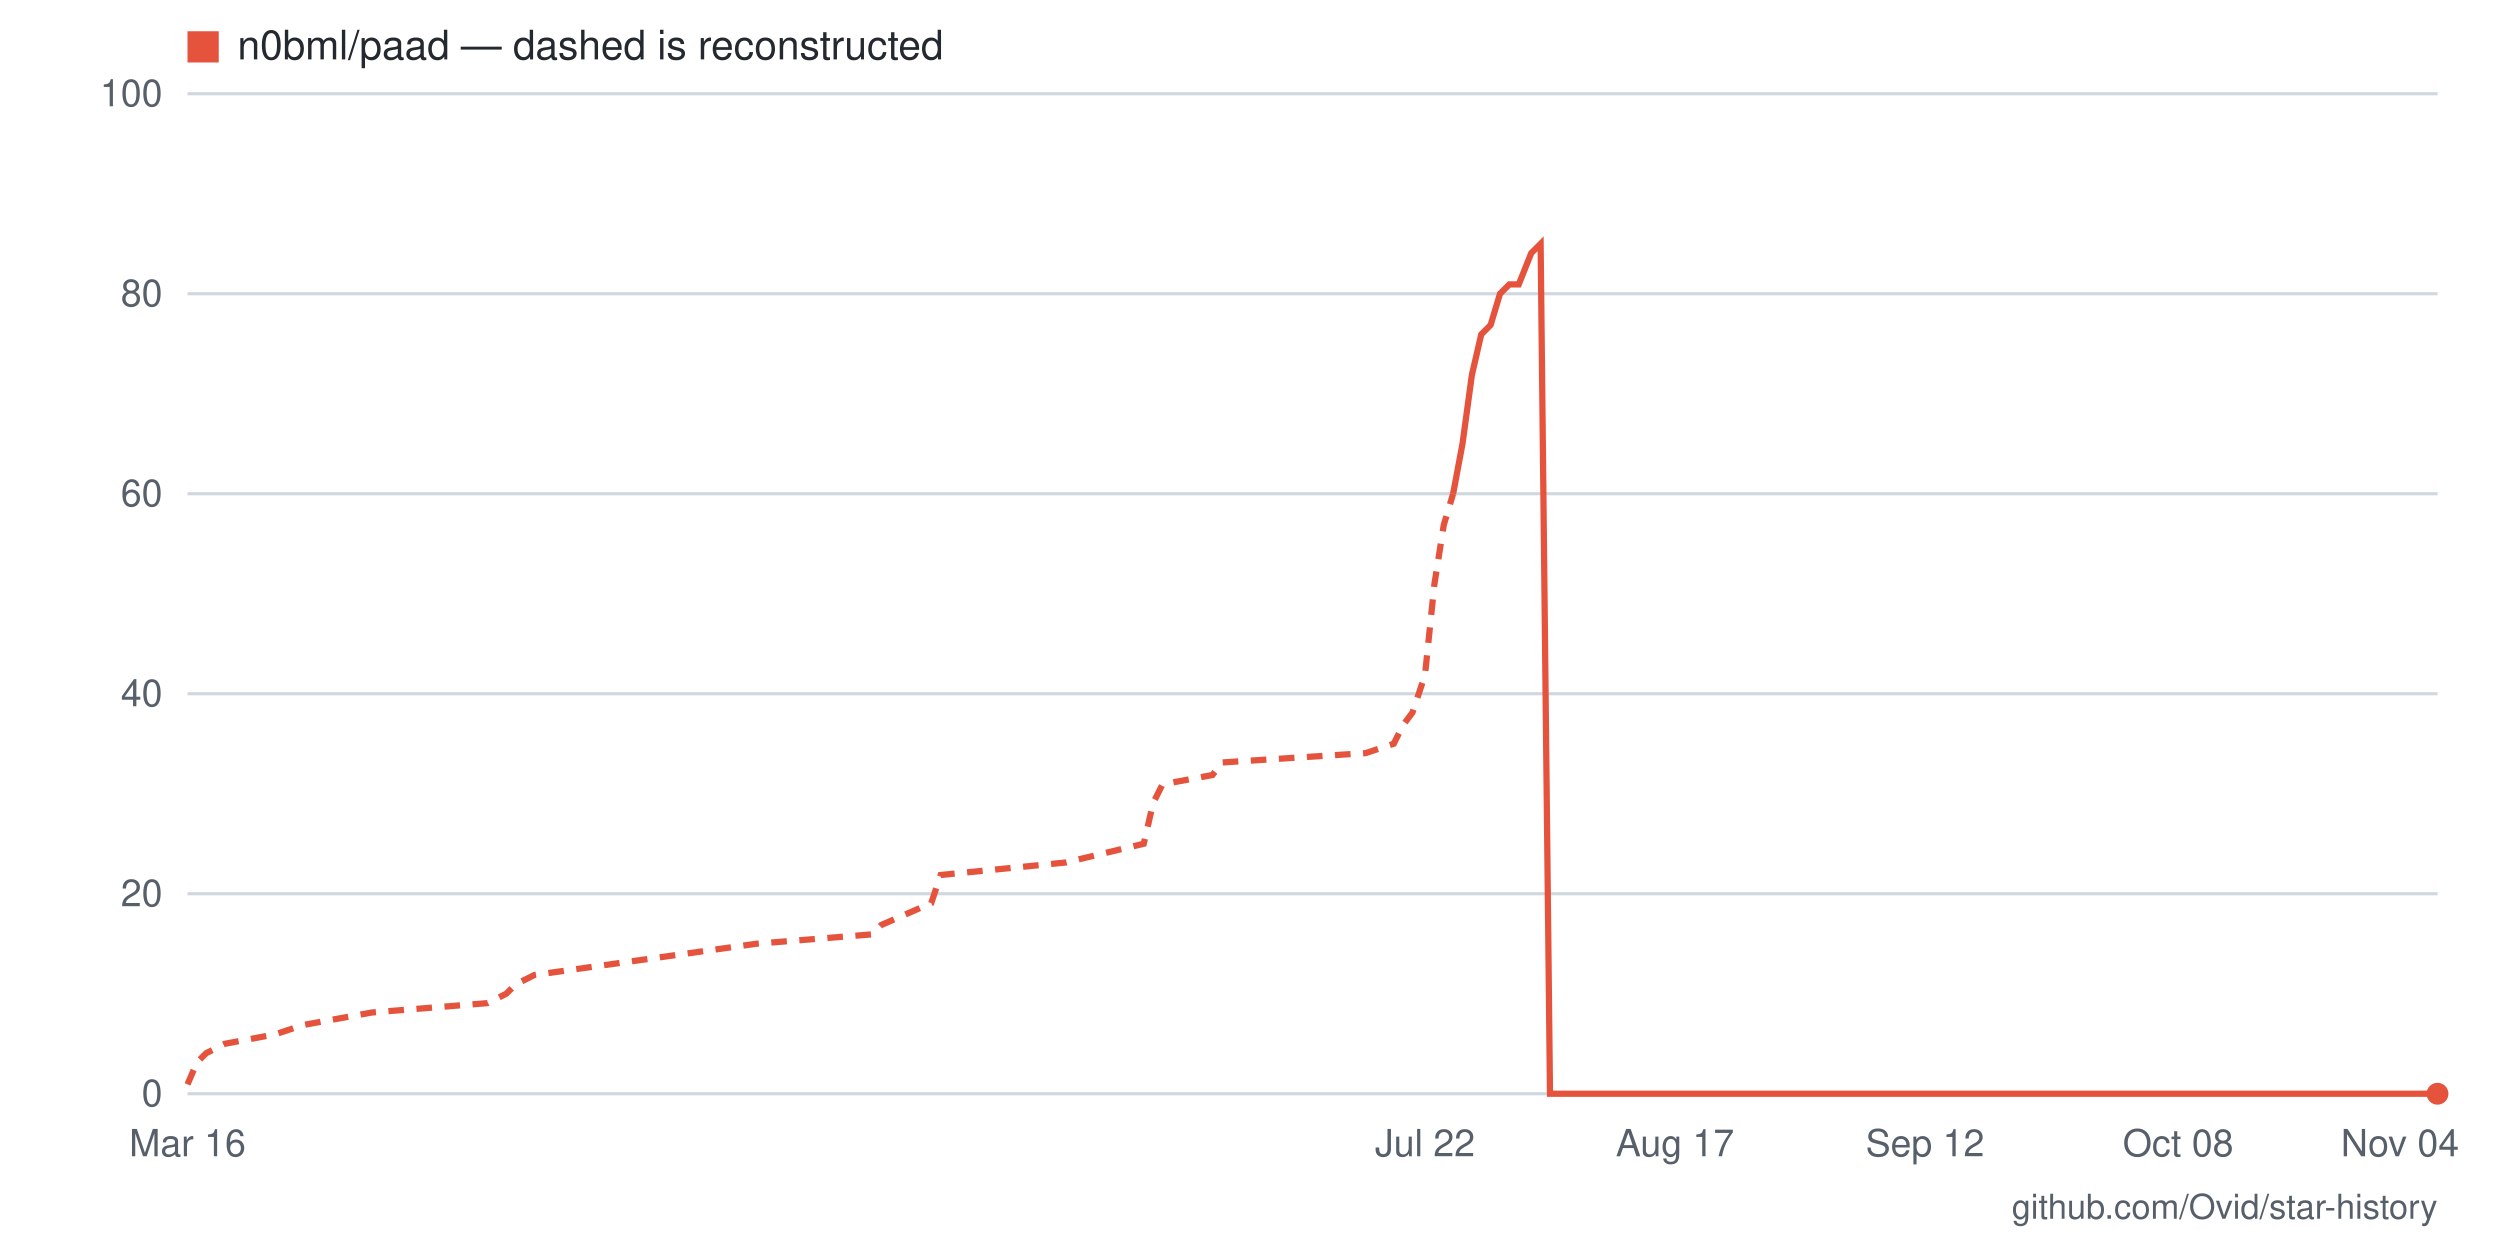
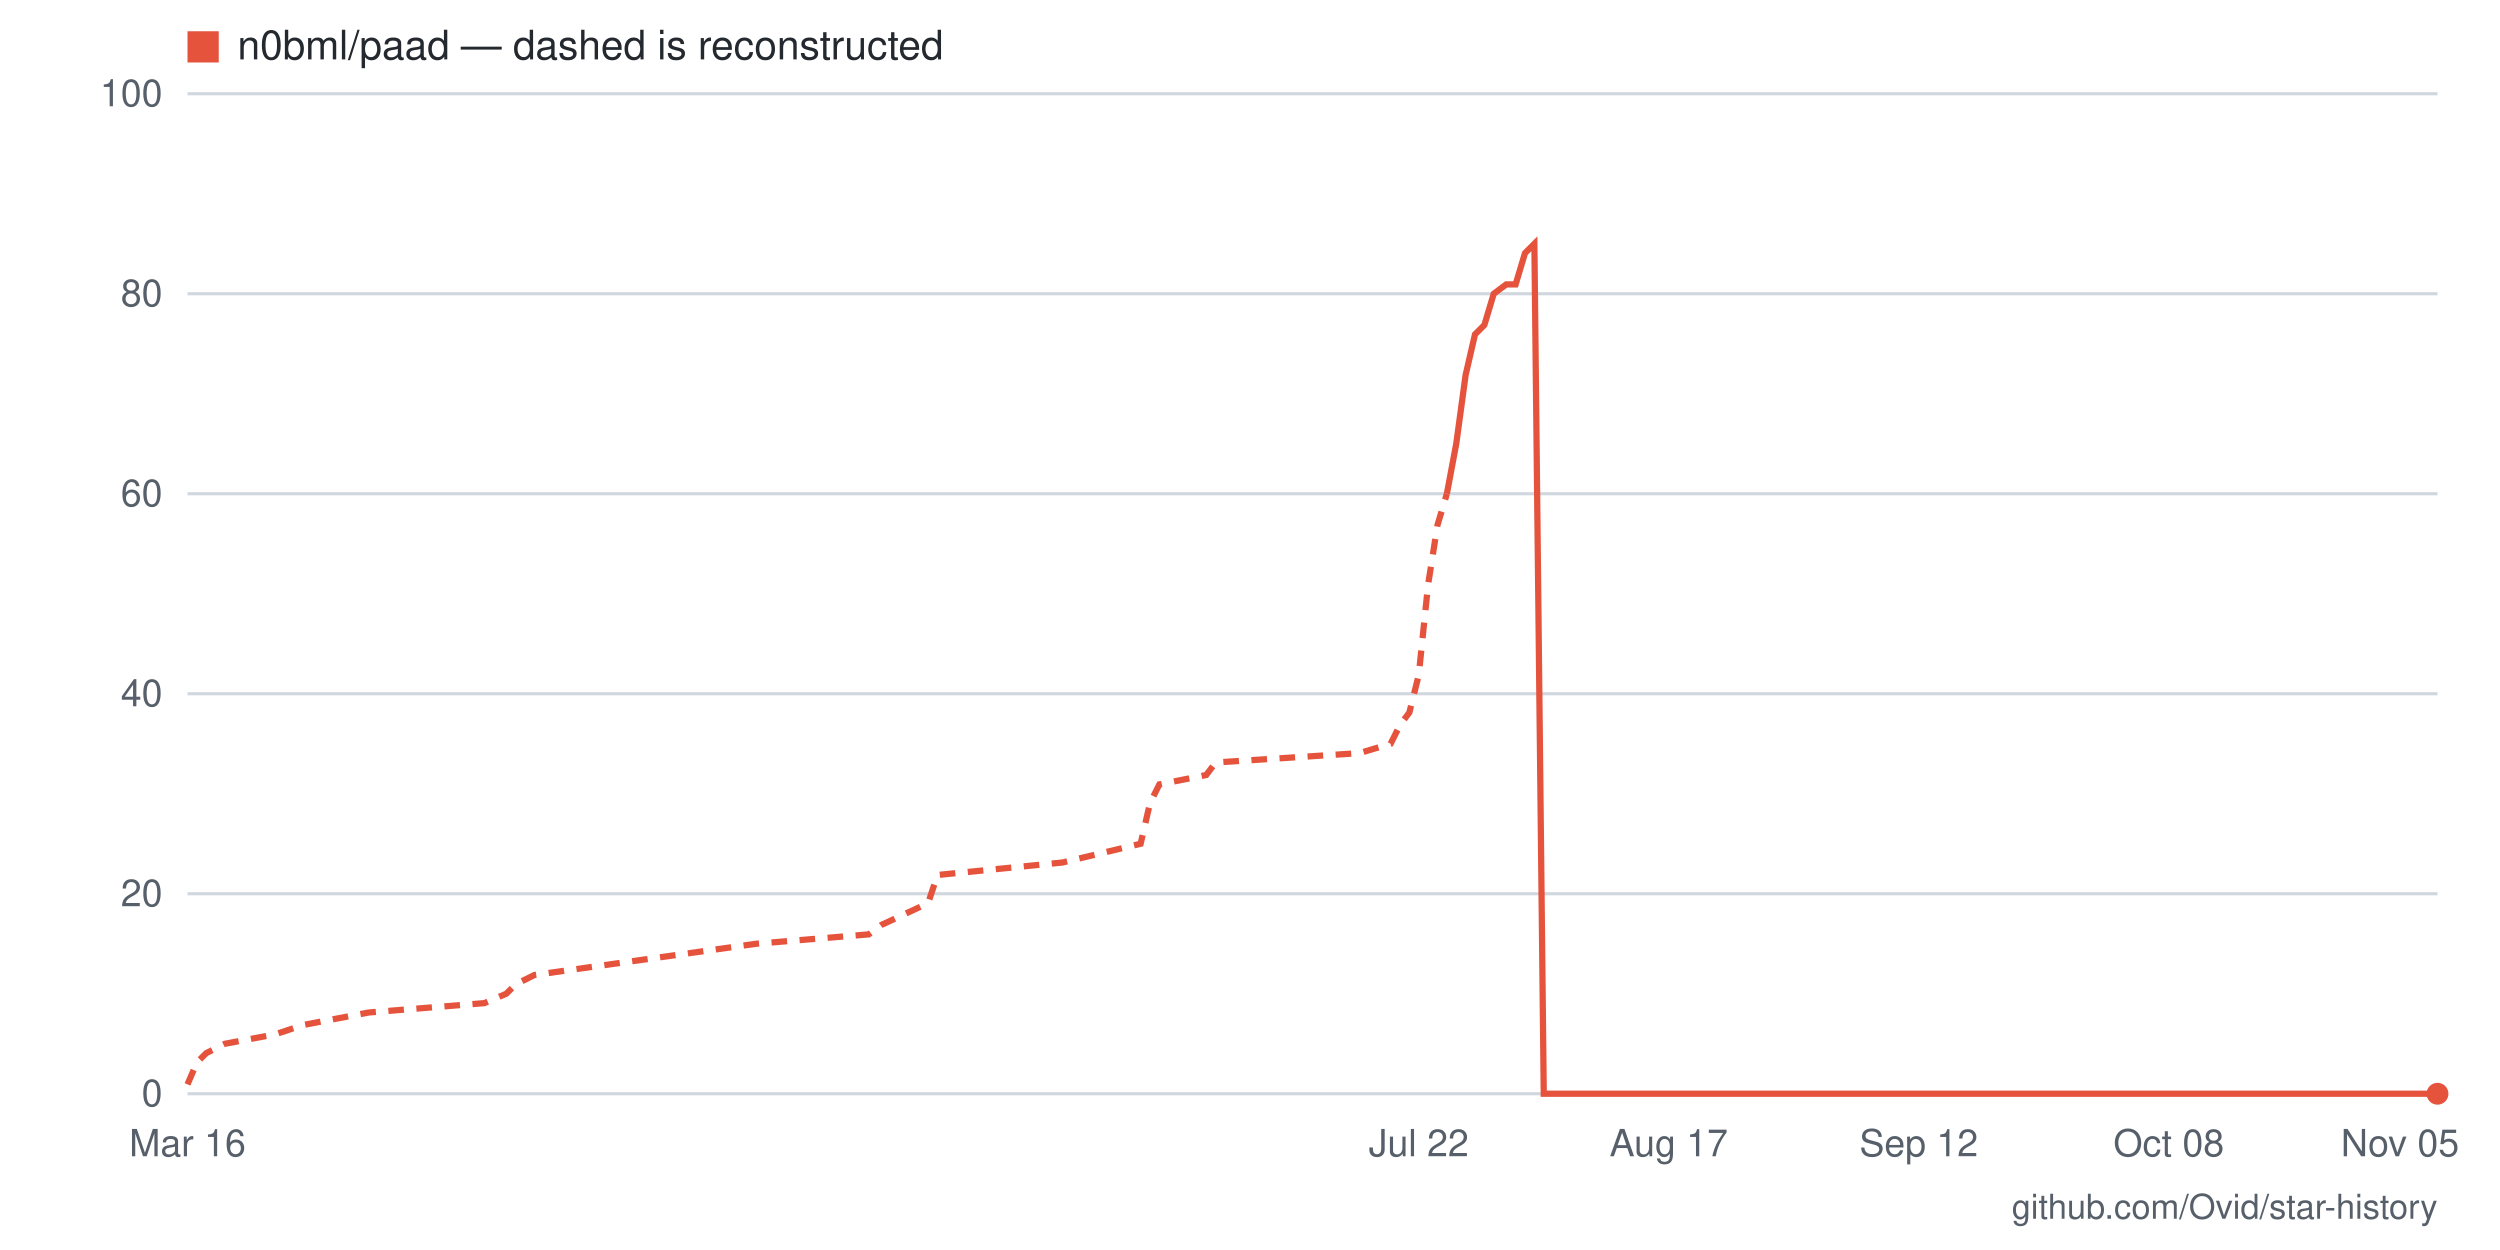
- <svg xmlns="http://www.w3.org/2000/svg" viewBox="0 0 800 400" width="800" height="400" role="img" aria-label="Star history for n0bml/paad: 0 stars as of 2026-11-04">
+ <svg xmlns="http://www.w3.org/2000/svg" viewBox="0 0 800 400" width="800" height="400" role="img" aria-label="Star history for n0bml/paad: 0 stars as of 2026-11-05">
  <rect width="800" height="400" fill="#ffffff" />
  <line x1="60" y1="350" x2="780" y2="350" stroke="#d0d7de" stroke-width="1" />
  <text x="52" y="354" text-anchor="end" font-family="-apple-system,BlinkMacSystemFont,'Segoe UI',Helvetica,Arial,sans-serif" font-size="12" fill="#57606a">0</text>
  <line x1="60" y1="286" x2="780" y2="286" stroke="#d0d7de" stroke-width="1" />
  <text x="52" y="290" text-anchor="end" font-family="-apple-system,BlinkMacSystemFont,'Segoe UI',Helvetica,Arial,sans-serif" font-size="12" fill="#57606a">20</text>
  <line x1="60" y1="222" x2="780" y2="222" stroke="#d0d7de" stroke-width="1" />
  <text x="52" y="226" text-anchor="end" font-family="-apple-system,BlinkMacSystemFont,'Segoe UI',Helvetica,Arial,sans-serif" font-size="12" fill="#57606a">40</text>
  <line x1="60" y1="158" x2="780" y2="158" stroke="#d0d7de" stroke-width="1" />
  <text x="52" y="162" text-anchor="end" font-family="-apple-system,BlinkMacSystemFont,'Segoe UI',Helvetica,Arial,sans-serif" font-size="12" fill="#57606a">60</text>
  <line x1="60" y1="94" x2="780" y2="94" stroke="#d0d7de" stroke-width="1" />
  <text x="52" y="98" text-anchor="end" font-family="-apple-system,BlinkMacSystemFont,'Segoe UI',Helvetica,Arial,sans-serif" font-size="12" fill="#57606a">80</text>
  <line x1="60" y1="30" x2="780" y2="30" stroke="#d0d7de" stroke-width="1" />
  <text x="52" y="34" text-anchor="end" font-family="-apple-system,BlinkMacSystemFont,'Segoe UI',Helvetica,Arial,sans-serif" font-size="12" fill="#57606a">100</text>
-   <text x="768" y="370" text-anchor="middle" font-family="-apple-system,BlinkMacSystemFont,'Segoe UI',Helvetica,Arial,sans-serif" font-size="12" fill="#57606a">Nov 04</text>
-   <text x="697" y="370" text-anchor="middle" font-family="-apple-system,BlinkMacSystemFont,'Segoe UI',Helvetica,Arial,sans-serif" font-size="12" fill="#57606a">Oct 08</text>
-   <text x="616" y="370" text-anchor="middle" font-family="-apple-system,BlinkMacSystemFont,'Segoe UI',Helvetica,Arial,sans-serif" font-size="12" fill="#57606a">Sep 12</text>
-   <text x="536" y="370" text-anchor="middle" font-family="-apple-system,BlinkMacSystemFont,'Segoe UI',Helvetica,Arial,sans-serif" font-size="12" fill="#57606a">Aug 17</text>
-   <text x="456" y="370" text-anchor="middle" font-family="-apple-system,BlinkMacSystemFont,'Segoe UI',Helvetica,Arial,sans-serif" font-size="12" fill="#57606a">Jul 22</text>
+   <text x="768" y="370" text-anchor="middle" font-family="-apple-system,BlinkMacSystemFont,'Segoe UI',Helvetica,Arial,sans-serif" font-size="12" fill="#57606a">Nov 05</text>
+   <text x="694" y="370" text-anchor="middle" font-family="-apple-system,BlinkMacSystemFont,'Segoe UI',Helvetica,Arial,sans-serif" font-size="12" fill="#57606a">Oct 08</text>
+   <text x="614" y="370" text-anchor="middle" font-family="-apple-system,BlinkMacSystemFont,'Segoe UI',Helvetica,Arial,sans-serif" font-size="12" fill="#57606a">Sep 12</text>
+   <text x="534" y="370" text-anchor="middle" font-family="-apple-system,BlinkMacSystemFont,'Segoe UI',Helvetica,Arial,sans-serif" font-size="12" fill="#57606a">Aug 17</text>
+   <text x="454" y="370" text-anchor="middle" font-family="-apple-system,BlinkMacSystemFont,'Segoe UI',Helvetica,Arial,sans-serif" font-size="12" fill="#57606a">Jul 22</text>
  <text x="60" y="370" text-anchor="middle" font-family="-apple-system,BlinkMacSystemFont,'Segoe UI',Helvetica,Arial,sans-serif" font-size="12" fill="#57606a">Mar 16</text>
-   <polyline fill="none" stroke="#e5533d" stroke-width="2" stroke-dasharray="5 4" points="60,347 63,340 66,337 72,334 88,331 97,328 119,324 156,321 162,318 165,315 171,312 242,302 279,299 282,296 298,289 301,280 341,276 366,270 369,257 372,251 388,248 391,244 437,241 446,238 449,232 452,228 456,216 459,187 462,168 465,158" />
-   <polyline fill="none" stroke="#e5533d" stroke-width="2" points="465,158 468,142 471,120 474,107 477,104 480,94 483,91 486,91 490,81 493,78 496,350 499,350 502,350 505,350 508,350 511,350 514,350 517,350 520,350 524,350 527,350 530,350 533,350 536,350 539,350 542,350 545,350 548,350 551,350 554,350 558,350 561,350 564,350 567,350 570,350 573,350 576,350 579,350 582,350 585,350 588,350 592,350 595,350 598,350 601,350 604,350 607,350 610,350 613,350 616,350 619,350 622,350 625,350 629,350 632,350 635,350 638,350 641,350 644,350 647,350 650,350 653,350 656,350 659,350 663,350 666,350 669,350 672,350 675,350 678,350 681,350 684,350 687,350 690,350 693,350 697,350 700,350 703,350 706,350 709,350 712,350 715,350 718,350 721,350 724,350 727,350 731,350 734,350 737,350 740,350 743,350 746,350 749,350 752,350 755,350 758,350 761,350 765,350 768,350 771,350 774,350 777,350 780,350" />
+   <polyline fill="none" stroke="#e5533d" stroke-width="2" stroke-dasharray="5 4" points="60,347 63,340 66,337 72,334 88,331 97,328 118,324 155,321 162,318 165,315 171,312 242,302 278,299 282,296 297,289 300,280 340,276 365,270 368,257 371,251 386,248 389,244 435,241 445,238 448,232 451,228 454,216 457,187 460,168 463,158" />
+   <polyline fill="none" stroke="#e5533d" stroke-width="2" points="463,158 466,142 469,120 472,107 475,104 478,94 482,91 485,91 488,81 491,78 494,350 497,350 500,350 503,350 506,350 509,350 512,350 515,350 518,350 522,350 525,350 528,350 531,350 534,350 537,350 540,350 543,350 546,350 549,350 552,350 555,350 558,350 562,350 565,350 568,350 571,350 574,350 577,350 580,350 583,350 586,350 589,350 592,350 595,350 598,350 602,350 605,350 608,350 611,350 614,350 617,350 620,350 623,350 626,350 629,350 632,350 635,350 638,350 642,350 645,350 648,350 651,350 654,350 657,350 660,350 663,350 666,350 669,350 672,350 675,350 678,350 682,350 685,350 688,350 691,350 694,350 697,350 700,350 703,350 706,350 709,350 712,350 715,350 718,350 722,350 725,350 728,350 731,350 734,350 737,350 740,350 743,350 746,350 749,350 752,350 755,350 758,350 762,350 765,350 768,350 771,350 774,350 777,350 780,350" />
  <circle cx="780" cy="350" r="3.5" fill="#e5533d" />
  <rect x="60" y="10" width="10" height="10" fill="#e5533d" />
  <text x="76" y="19" font-family="-apple-system,BlinkMacSystemFont,'Segoe UI',Helvetica,Arial,sans-serif" font-size="13" fill="#24292f">n0bml/paad — dashed is reconstructed</text>
  <text x="780" y="390" text-anchor="end" font-family="-apple-system,BlinkMacSystemFont,'Segoe UI',Helvetica,Arial,sans-serif" font-size="11" fill="#57606a">github.com/Ovid/star-history</text>
</svg>
